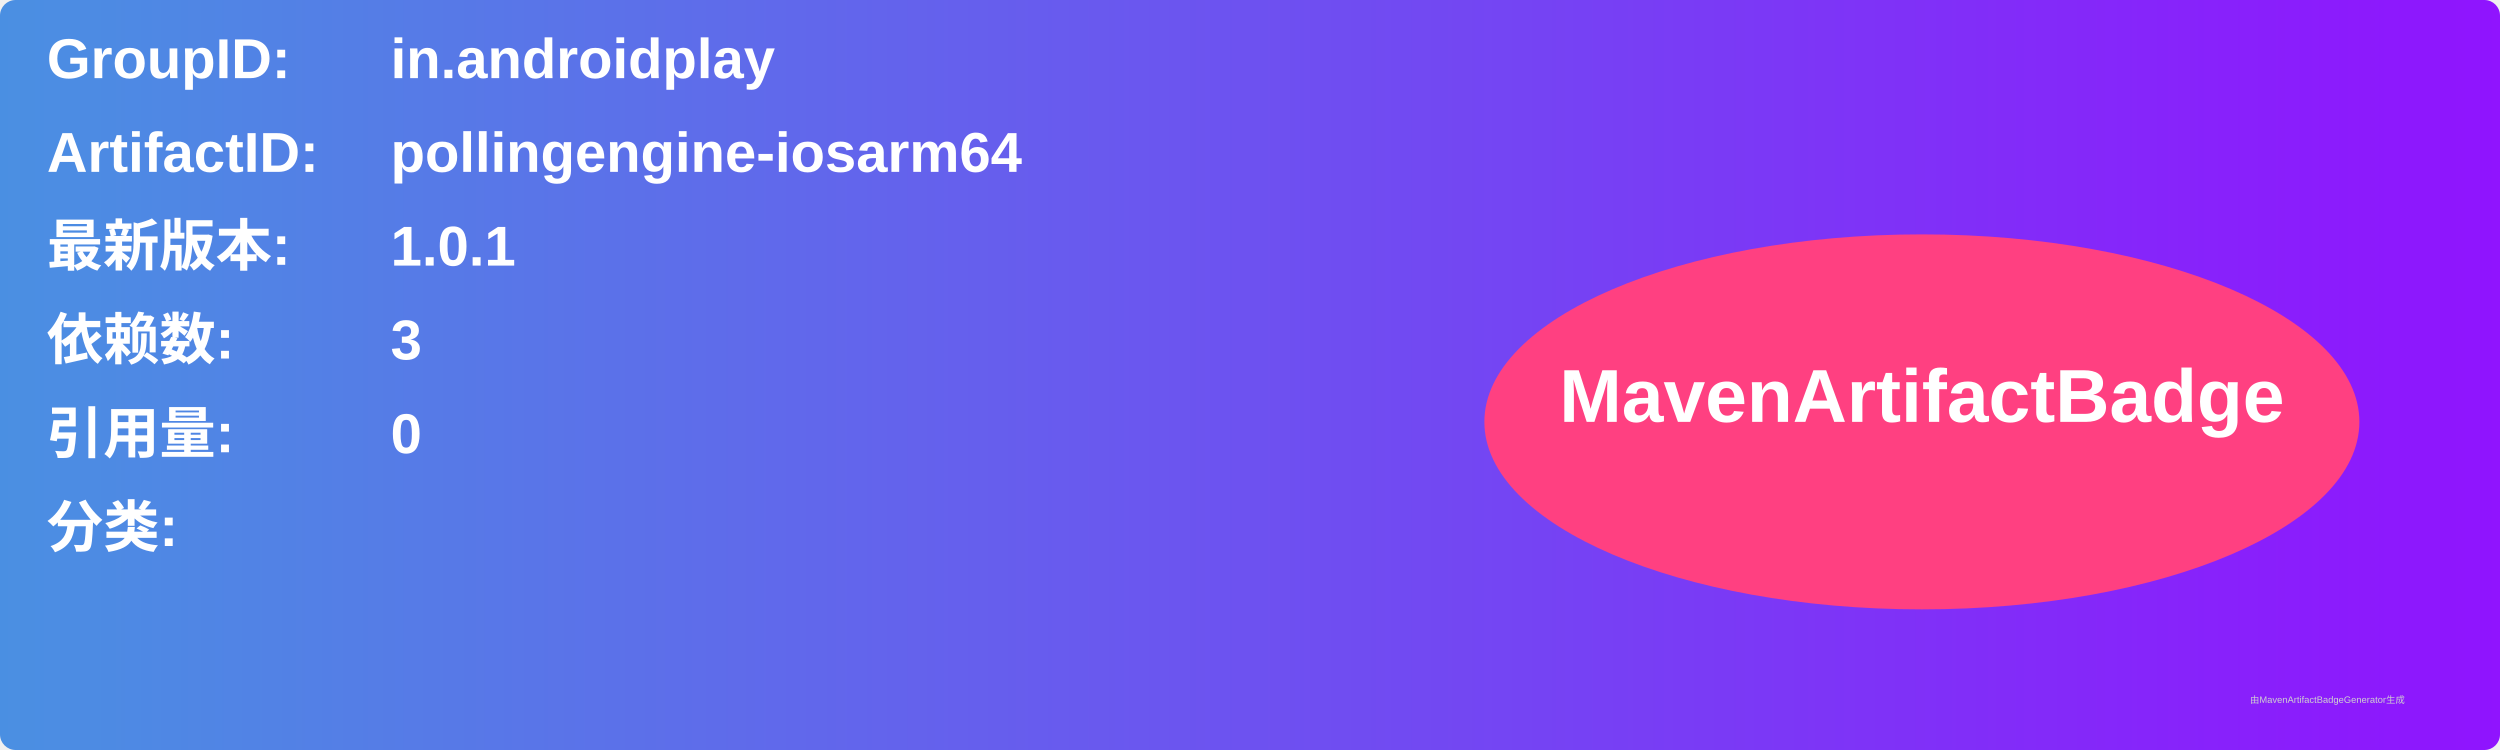
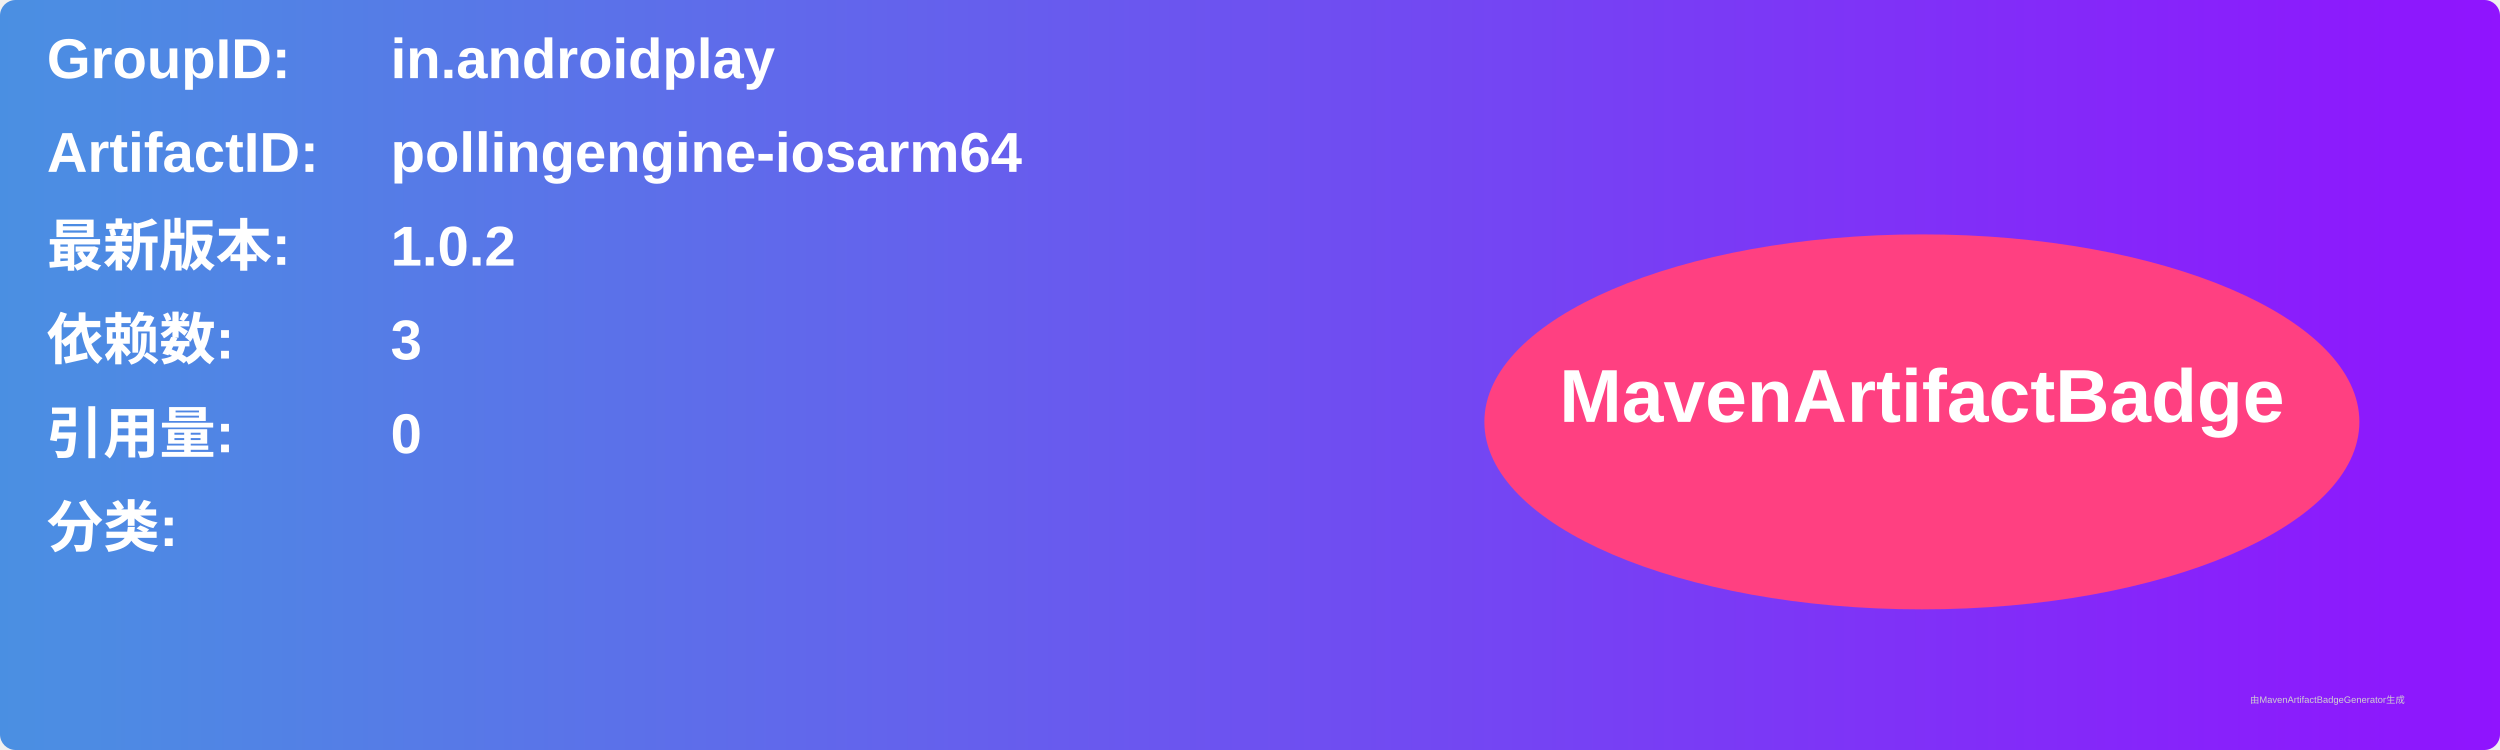
<svg xmlns="http://www.w3.org/2000/svg" width="800" height="240" viewBox="0 0 800 240">
  <linearGradient id="grad" x1="0%" y1="0%" x2="100%" y2="0%">
    <stop offset="0%" stop-color="#4a90e2" />
    <stop offset="100%" stop-color="#9013fe" />
  </linearGradient>
  <rect width="100%" height="100%" rx="5" ry="5" fill="url(#grad)" />
  <g transform="translate(15, 15)">
    <text x="0" y="10" font-family="Arial" font-size="18" fill="white" font-weight="bold" width="260">GroupID:</text>
    <text x="110" y="10" font-family="Arial" font-size="18" fill="white" font-weight="bold" width="460">in.androidplay</text>
    <text x="0" y="40" font-family="Arial" font-size="18" fill="white" font-weight="bold" width="260">ArtifactID:</text>
    <text x="110" y="40" font-family="Arial" font-size="18" fill="white" font-weight="bold" width="460">pollingengine-iosarm64</text>
    <text x="0" y="70" font-family="Arial" font-size="18" fill="white" font-weight="bold">最新版本:</text>
    <text x="110" y="70" font-family="Arial" font-size="18" fill="white" font-weight="bold">
-       <tspan font-weight="bold">1.0.1</tspan>
+       <tspan font-weight="bold">1.0.2</tspan>
    </text>
    <text x="0" y="100" font-family="Arial" font-size="18" fill="white" font-weight="bold">依赖数: </text>
    <text x="110" y="100" font-family="Arial" font-size="18" fill="white">
      <tspan font-weight="bold">3</tspan>
    </text>
    <text x="0" y="130" font-family="Arial" font-size="18" fill="white" font-weight="bold">引用量: </text>
    <text x="110" y="130" font-family="Arial" font-size="18" fill="white">
      <tspan font-weight="bold">0</tspan>
    </text>
    <text x="0" y="160" font-family="Arial" font-size="18" fill="white" font-weight="bold">分类:</text>
    <text x="10" y="190" font-family="Arial" font-size="10" fill="white">
      <tspan font-weight="bold" />
    </text>
    <ellipse cx="600" cy="120" rx="140" ry="60" fill="#ff4081" />
    <text x="600" y="120" text-anchor="middle" font-family="Arial" font-size="24" fill="white" font-weight="bold">MavenArtifactBadge</text>
  </g>
  <text x="720" y="225" font-family="Arial" font-size="3" fill="#d0d0d0">由MavenArtifactBadgeGenerator生成</text>
</svg>
